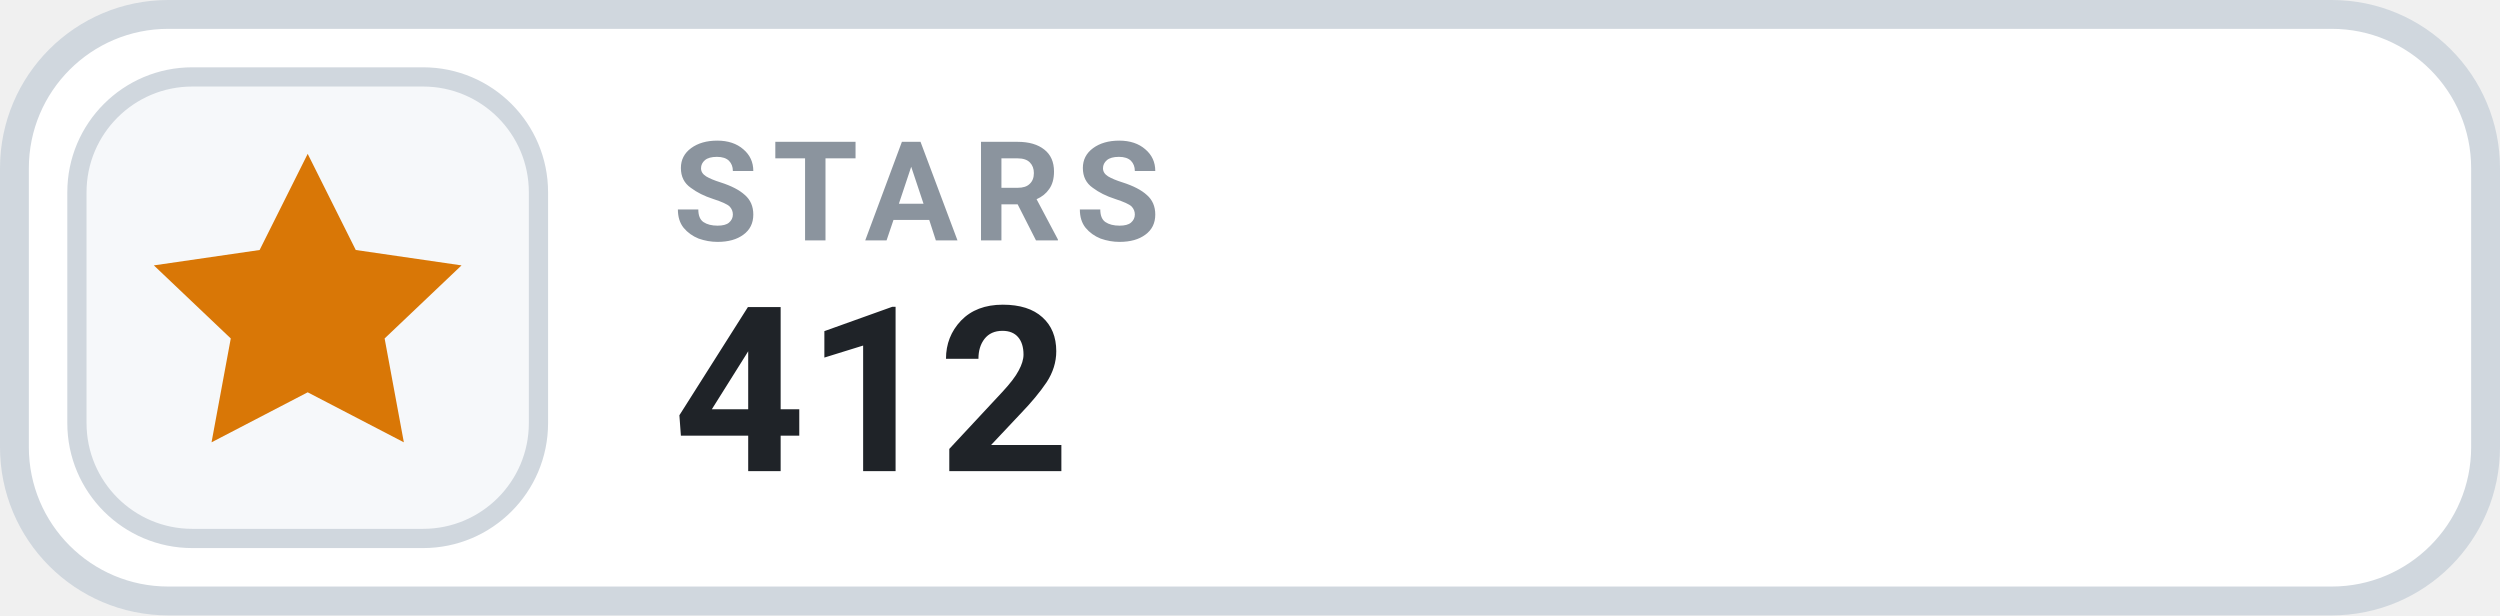
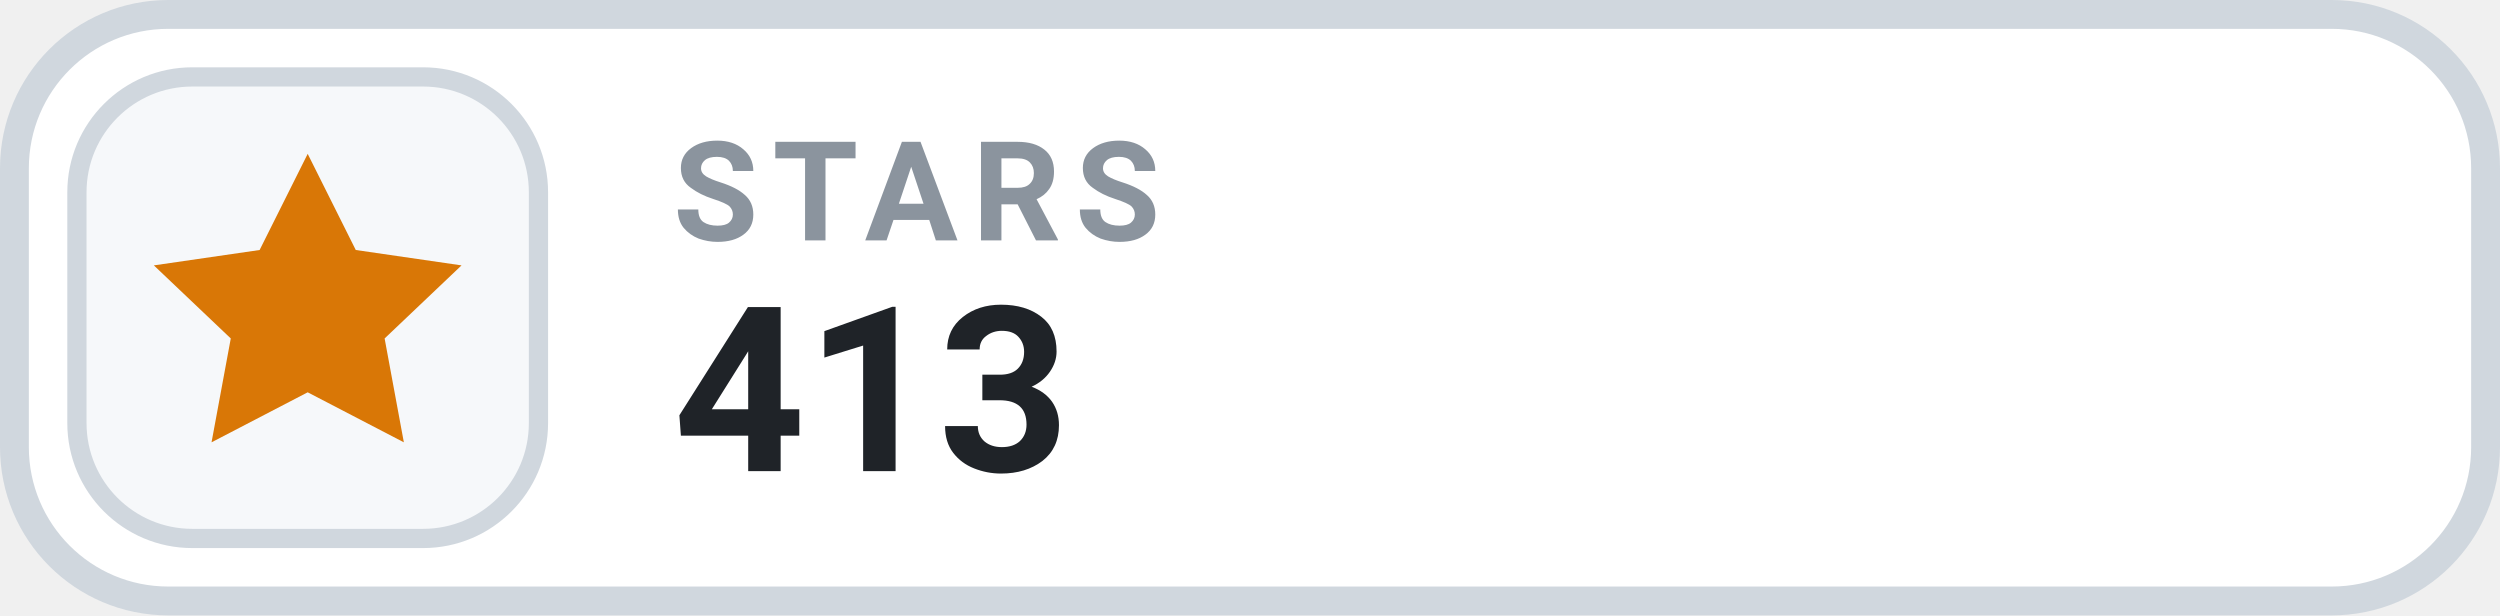
- <svg xmlns="http://www.w3.org/2000/svg" width="130" height="32" viewBox="0 0 130 32" role="img" aria-label="STARS 412">
+ <svg xmlns="http://www.w3.org/2000/svg" width="130" height="32" viewBox="0 0 130 32" role="img" aria-label="STARS 413">
  <rect x=".75" y=".75" width="128.5" height="30.5" rx="8" fill="#FFFFFF" stroke="#D0D7DE" stroke-width="1.5" />
  <rect x="4" y="4" width="24" height="24" rx="6" fill="#F6F8FA" stroke="#D0D7DE" stroke-width="1" />
  <g transform="translate(16 16)" style="color:#D97706;">
    <path d="M0 -8 l2.5 5 5.5 .8 -4 3.8 1 5.4 -5 -2.6 -5 2.6 1 -5.4 -4 -3.8 5.5 -.8 Z" fill="currentColor" />
  </g>
  <text x="35" y="12.5" fill="#8B949E" font-family="-apple-system,BlinkMacSystemFont,'Segoe UI',Roboto,Helvetica,Arial,sans-serif" font-size="7.2" font-weight="700" letter-spacing=".75">STARS</text>
-   <text x="35" y="24.5" fill="#1F2328" font-family="-apple-system,BlinkMacSystemFont,'Segoe UI',Roboto,Helvetica,Arial,sans-serif" font-size="12" font-weight="700">412</text>
+   <text x="35" y="24.5" fill="#1F2328" font-family="-apple-system,BlinkMacSystemFont,'Segoe UI',Roboto,Helvetica,Arial,sans-serif" font-size="12" font-weight="700">413</text>
</svg>
